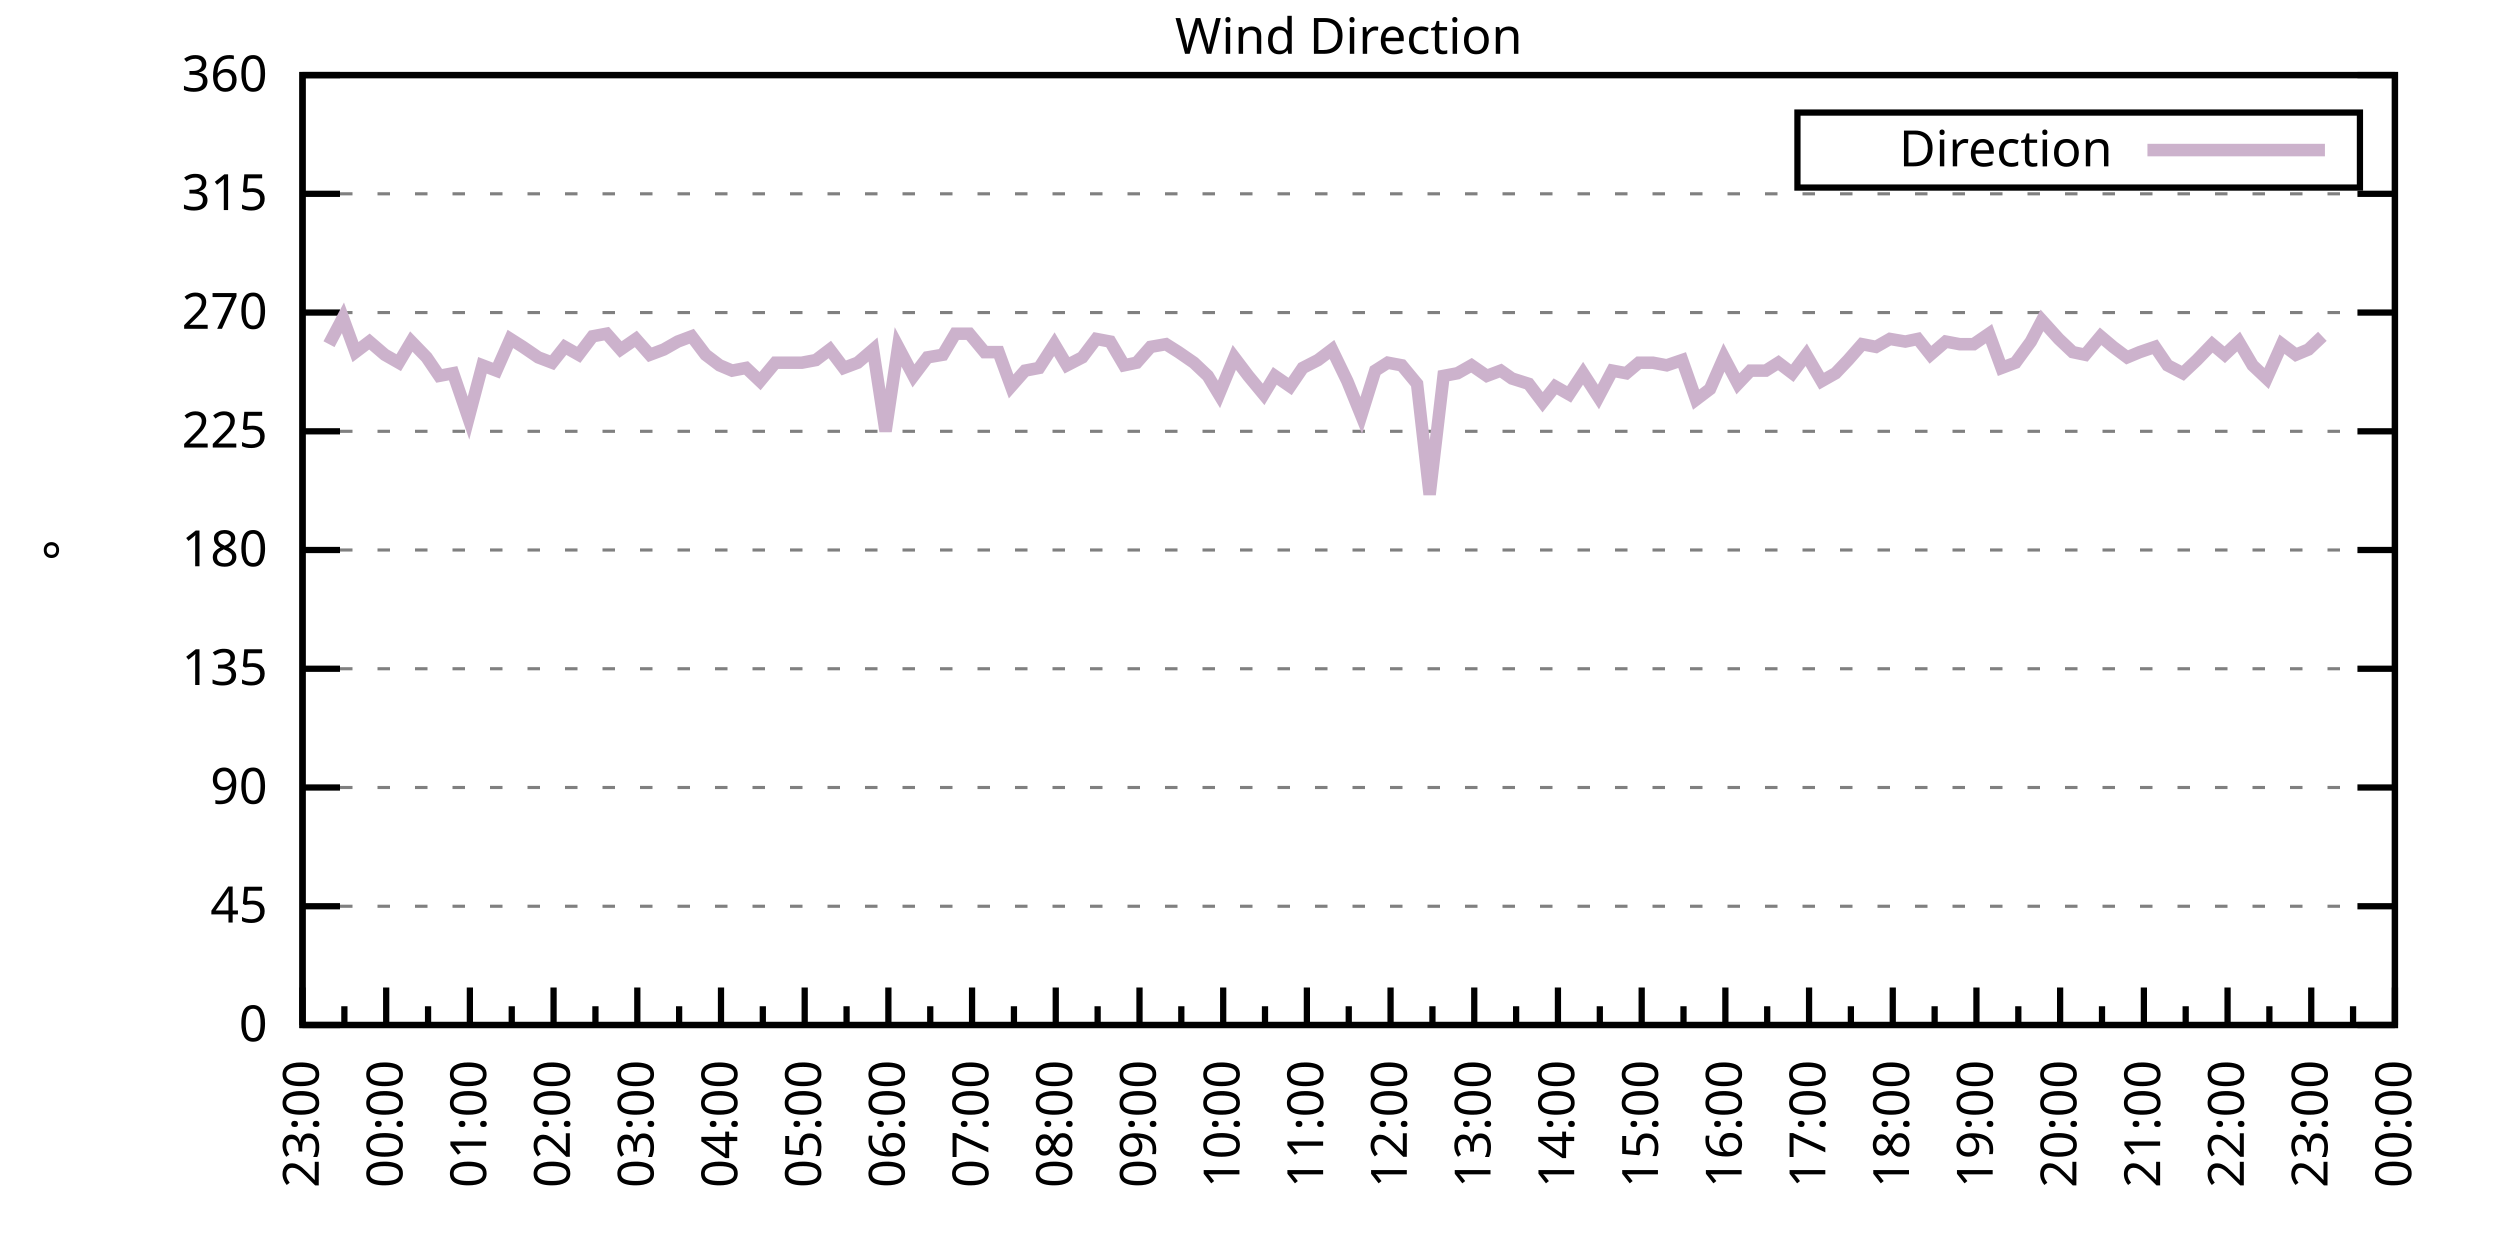
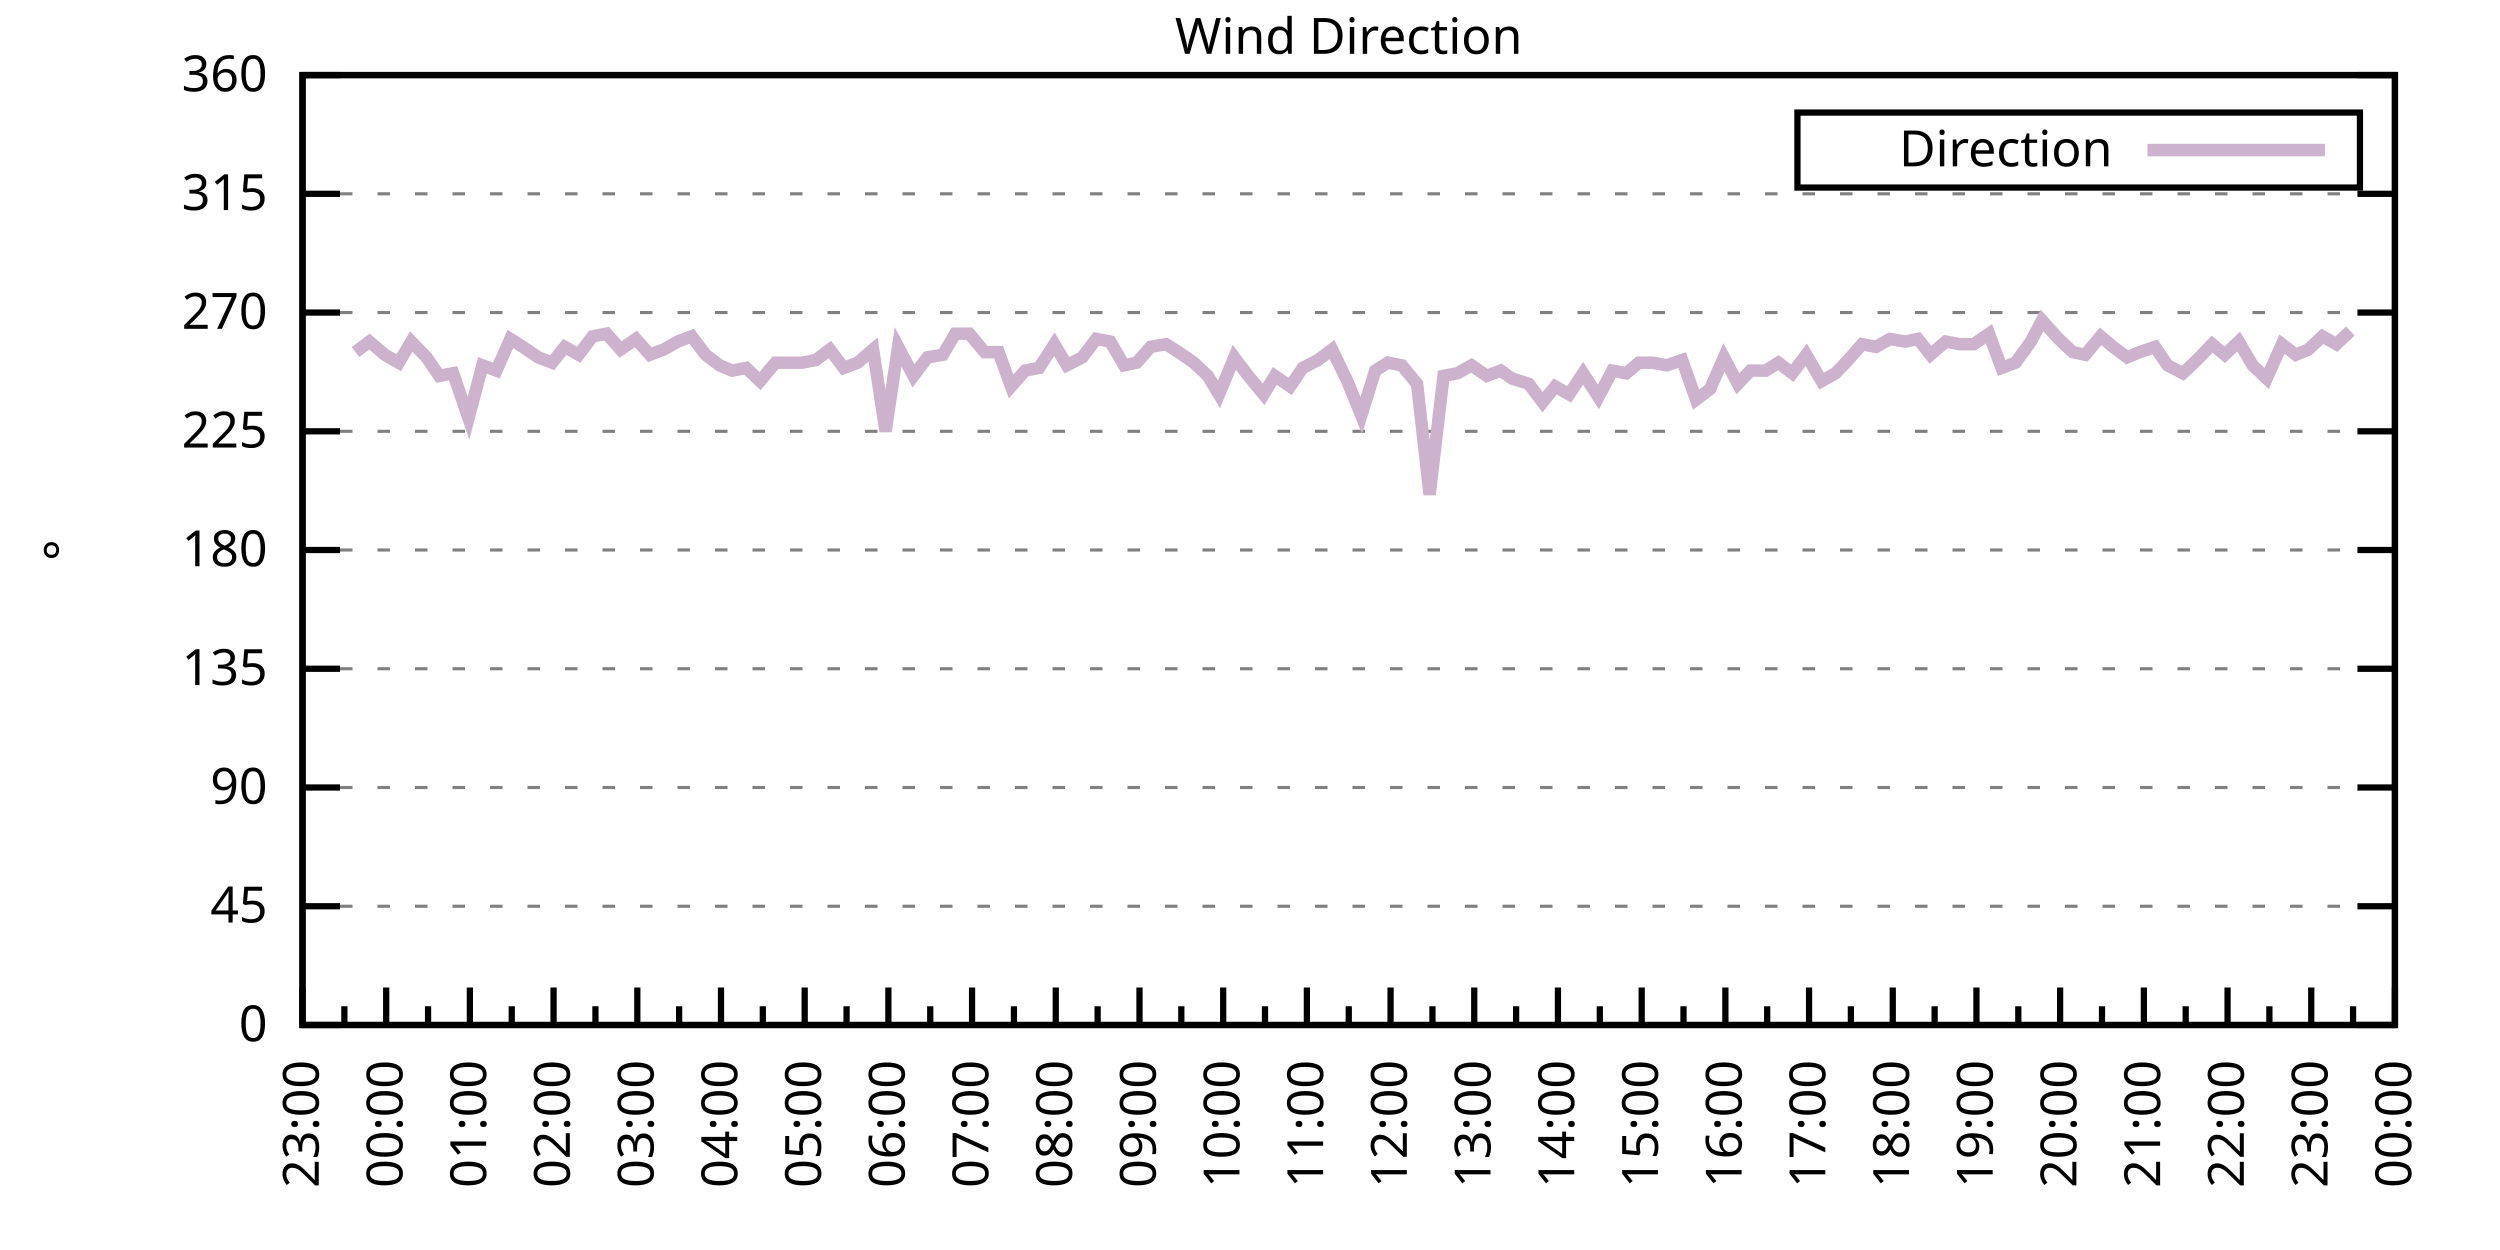
<svg xmlns="http://www.w3.org/2000/svg" xmlns:xlink="http://www.w3.org/1999/xlink" width="400" height="200" viewBox="0 0 400 200">
  <g id="gnuplot_canvas">
    <rect x="0" y="0" width="400" height="200" fill="none" />
    <defs>
      <circle id="gpDot" r="0.5" stroke-width="0.5" stroke="currentColor" />
      <path id="gpPt0" stroke-width="0.333" stroke="currentColor" d="M-1,0 h2 M0,-1 v2" />
      <path id="gpPt1" stroke-width="0.333" stroke="currentColor" d="M-1,-1 L1,1 M1,-1 L-1,1" />
      <path id="gpPt2" stroke-width="0.333" stroke="currentColor" d="M-1,0 L1,0 M0,-1 L0,1 M-1,-1 L1,1 M-1,1 L1,-1" />
      <rect id="gpPt3" stroke-width="0.333" stroke="currentColor" x="-1" y="-1" width="2" height="2" />
      <rect id="gpPt4" stroke-width="0.333" stroke="currentColor" fill="currentColor" x="-1" y="-1" width="2" height="2" />
      <circle id="gpPt5" stroke-width="0.333" stroke="currentColor" cx="0" cy="0" r="1" />
      <use xlink:href="#gpPt5" id="gpPt6" fill="currentColor" stroke="none" />
      <path id="gpPt7" stroke-width="0.333" stroke="currentColor" d="M0,-1.33 L-1.33,0.67 L1.33,0.67 z" />
      <use xlink:href="#gpPt7" id="gpPt8" fill="currentColor" stroke="none" />
      <use xlink:href="#gpPt7" id="gpPt9" stroke="currentColor" transform="rotate(180)" />
      <use xlink:href="#gpPt9" id="gpPt10" fill="currentColor" stroke="none" />
      <use xlink:href="#gpPt3" id="gpPt11" stroke="currentColor" transform="rotate(45)" />
      <use xlink:href="#gpPt11" id="gpPt12" fill="currentColor" stroke="none" />
      <path id="gpPt13" stroke-width="0.333" stroke="currentColor" d="M0,1.330 L1.265,0.411 L0.782,-1.067 L-0.782,-1.076 L-1.265,0.411 z" />
      <use xlink:href="#gpPt13" id="gpPt14" fill="currentColor" stroke="none" />
      <filter id="textbox" filterUnits="objectBoundingBox" x="0" y="0" height="1" width="1">
        <feFlood flood-color="white" flood-opacity="1" result="bgnd" />
        <feComposite in="SourceGraphic" in2="bgnd" operator="atop" />
      </filter>
      <filter id="greybox" filterUnits="objectBoundingBox" x="0" y="0" height="1" width="1">
        <feFlood flood-color="lightgrey" flood-opacity="1" result="grey" />
        <feComposite in="SourceGraphic" in2="grey" operator="atop" />
      </filter>
    </defs>
    <g fill="none" color="white" stroke="currentColor" stroke-width="1.00" stroke-linecap="butt" stroke-linejoin="miter">
</g>
    <g fill="none" color="black" stroke="currentColor" stroke-width="1.00" stroke-linecap="butt" stroke-linejoin="miter">
      <g stroke="none" shape-rendering="crispEdges">
        <polygon fill="rgb(255, 255, 255)" points="48.40,164.00 383.18,164.00 383.18,12.02 48.40,12.02 " />
      </g>
    </g>
    <g fill="none" color="black" stroke="currentColor" stroke-width="1.00" stroke-linecap="butt" stroke-linejoin="miter">
</g>
    <g fill="none" color="black" stroke="black" stroke-width="0.50" stroke-linecap="butt" stroke-linejoin="miter">
</g>
    <g fill="none" color="gray" stroke="currentColor" stroke-width="0.50" stroke-linecap="butt" stroke-linejoin="miter">
      <path stroke="gray" stroke-dasharray="2,4" class="gridline" d="M48.40,164.00 L383.19,164.00  " />
    </g>
    <g fill="none" color="gray" stroke="gray" stroke-width="1.00" stroke-linecap="butt" stroke-linejoin="miter">
</g>
    <g fill="none" color="black" stroke="currentColor" stroke-width="1.00" stroke-linecap="butt" stroke-linejoin="miter">
      <path stroke="black" d="M48.40,164.00 L54.40,164.00 M383.19,164.00 L377.19,164.00  " />
      <g transform="translate(42.80,166.60)" stroke="none" fill="black" font-family="Sans" font-size="8.00" text-anchor="end">
        <text>
          <tspan font-family="Sans"> 0</tspan>
        </text>
      </g>
    </g>
    <g fill="none" color="black" stroke="currentColor" stroke-width="1.00" stroke-linecap="butt" stroke-linejoin="miter">
</g>
    <g fill="none" color="black" stroke="black" stroke-width="0.50" stroke-linecap="butt" stroke-linejoin="miter">
</g>
    <g fill="none" color="gray" stroke="currentColor" stroke-width="0.50" stroke-linecap="butt" stroke-linejoin="miter">
      <path stroke="gray" stroke-dasharray="2,4" class="gridline" d="M48.40,145.00 L383.19,145.00  " />
    </g>
    <g fill="none" color="gray" stroke="gray" stroke-width="1.00" stroke-linecap="butt" stroke-linejoin="miter">
</g>
    <g fill="none" color="black" stroke="currentColor" stroke-width="1.00" stroke-linecap="butt" stroke-linejoin="miter">
      <path stroke="black" d="M48.40,145.00 L54.40,145.00 M383.19,145.00 L377.19,145.00  " />
      <g transform="translate(42.80,147.60)" stroke="none" fill="black" font-family="Sans" font-size="8.00" text-anchor="end">
        <text>
          <tspan font-family="Sans"> 45</tspan>
        </text>
      </g>
    </g>
    <g fill="none" color="black" stroke="currentColor" stroke-width="1.00" stroke-linecap="butt" stroke-linejoin="miter">
</g>
    <g fill="none" color="black" stroke="black" stroke-width="0.50" stroke-linecap="butt" stroke-linejoin="miter">
</g>
    <g fill="none" color="gray" stroke="currentColor" stroke-width="0.50" stroke-linecap="butt" stroke-linejoin="miter">
      <path stroke="gray" stroke-dasharray="2,4" class="gridline" d="M48.40,126.00 L383.19,126.00  " />
    </g>
    <g fill="none" color="gray" stroke="gray" stroke-width="1.00" stroke-linecap="butt" stroke-linejoin="miter">
</g>
    <g fill="none" color="black" stroke="currentColor" stroke-width="1.00" stroke-linecap="butt" stroke-linejoin="miter">
      <path stroke="black" d="M48.40,126.00 L54.40,126.00 M383.19,126.00 L377.19,126.00  " />
      <g transform="translate(42.80,128.60)" stroke="none" fill="black" font-family="Sans" font-size="8.00" text-anchor="end">
        <text>
          <tspan font-family="Sans"> 90</tspan>
        </text>
      </g>
    </g>
    <g fill="none" color="black" stroke="currentColor" stroke-width="1.00" stroke-linecap="butt" stroke-linejoin="miter">
</g>
    <g fill="none" color="black" stroke="black" stroke-width="0.50" stroke-linecap="butt" stroke-linejoin="miter">
</g>
    <g fill="none" color="gray" stroke="currentColor" stroke-width="0.50" stroke-linecap="butt" stroke-linejoin="miter">
      <path stroke="gray" stroke-dasharray="2,4" class="gridline" d="M48.40,107.00 L383.19,107.00  " />
    </g>
    <g fill="none" color="gray" stroke="gray" stroke-width="1.00" stroke-linecap="butt" stroke-linejoin="miter">
</g>
    <g fill="none" color="black" stroke="currentColor" stroke-width="1.00" stroke-linecap="butt" stroke-linejoin="miter">
      <path stroke="black" d="M48.40,107.00 L54.40,107.00 M383.19,107.00 L377.19,107.00  " />
      <g transform="translate(42.80,109.60)" stroke="none" fill="black" font-family="Sans" font-size="8.00" text-anchor="end">
        <text>
          <tspan font-family="Sans"> 135</tspan>
        </text>
      </g>
    </g>
    <g fill="none" color="black" stroke="currentColor" stroke-width="1.00" stroke-linecap="butt" stroke-linejoin="miter">
</g>
    <g fill="none" color="black" stroke="black" stroke-width="0.50" stroke-linecap="butt" stroke-linejoin="miter">
</g>
    <g fill="none" color="gray" stroke="currentColor" stroke-width="0.50" stroke-linecap="butt" stroke-linejoin="miter">
      <path stroke="gray" stroke-dasharray="2,4" class="gridline" d="M48.40,88.00 L383.19,88.00  " />
    </g>
    <g fill="none" color="gray" stroke="gray" stroke-width="1.00" stroke-linecap="butt" stroke-linejoin="miter">
</g>
    <g fill="none" color="black" stroke="currentColor" stroke-width="1.00" stroke-linecap="butt" stroke-linejoin="miter">
      <path stroke="black" d="M48.40,88.00 L54.40,88.00 M383.19,88.00 L377.19,88.00  " />
      <g transform="translate(42.80,90.60)" stroke="none" fill="black" font-family="Sans" font-size="8.00" text-anchor="end">
        <text>
          <tspan font-family="Sans"> 180</tspan>
        </text>
      </g>
    </g>
    <g fill="none" color="black" stroke="currentColor" stroke-width="1.00" stroke-linecap="butt" stroke-linejoin="miter">
</g>
    <g fill="none" color="black" stroke="black" stroke-width="0.50" stroke-linecap="butt" stroke-linejoin="miter">
</g>
    <g fill="none" color="gray" stroke="currentColor" stroke-width="0.50" stroke-linecap="butt" stroke-linejoin="miter">
      <path stroke="gray" stroke-dasharray="2,4" class="gridline" d="M48.40,69.01 L383.19,69.01  " />
    </g>
    <g fill="none" color="gray" stroke="gray" stroke-width="1.00" stroke-linecap="butt" stroke-linejoin="miter">
</g>
    <g fill="none" color="black" stroke="currentColor" stroke-width="1.00" stroke-linecap="butt" stroke-linejoin="miter">
      <path stroke="black" d="M48.40,69.01 L54.40,69.01 M383.19,69.01 L377.19,69.01  " />
      <g transform="translate(42.80,71.61)" stroke="none" fill="black" font-family="Sans" font-size="8.00" text-anchor="end">
        <text>
          <tspan font-family="Sans"> 225</tspan>
        </text>
      </g>
    </g>
    <g fill="none" color="black" stroke="currentColor" stroke-width="1.00" stroke-linecap="butt" stroke-linejoin="miter">
</g>
    <g fill="none" color="black" stroke="black" stroke-width="0.50" stroke-linecap="butt" stroke-linejoin="miter">
</g>
    <g fill="none" color="gray" stroke="currentColor" stroke-width="0.50" stroke-linecap="butt" stroke-linejoin="miter">
      <path stroke="gray" stroke-dasharray="2,4" class="gridline" d="M48.40,50.01 L383.19,50.01  " />
    </g>
    <g fill="none" color="gray" stroke="gray" stroke-width="1.00" stroke-linecap="butt" stroke-linejoin="miter">
</g>
    <g fill="none" color="black" stroke="currentColor" stroke-width="1.00" stroke-linecap="butt" stroke-linejoin="miter">
      <path stroke="black" d="M48.40,50.01 L54.40,50.01 M383.19,50.01 L377.19,50.01  " />
      <g transform="translate(42.80,52.61)" stroke="none" fill="black" font-family="Sans" font-size="8.00" text-anchor="end">
        <text>
          <tspan font-family="Sans"> 270</tspan>
        </text>
      </g>
    </g>
    <g fill="none" color="black" stroke="currentColor" stroke-width="1.00" stroke-linecap="butt" stroke-linejoin="miter">
</g>
    <g fill="none" color="black" stroke="black" stroke-width="0.50" stroke-linecap="butt" stroke-linejoin="miter">
</g>
    <g fill="none" color="gray" stroke="currentColor" stroke-width="0.50" stroke-linecap="butt" stroke-linejoin="miter">
      <path stroke="gray" stroke-dasharray="2,4" class="gridline" d="M48.40,31.01 L383.19,31.01  " />
    </g>
    <g fill="none" color="gray" stroke="gray" stroke-width="1.00" stroke-linecap="butt" stroke-linejoin="miter">
</g>
    <g fill="none" color="black" stroke="currentColor" stroke-width="1.00" stroke-linecap="butt" stroke-linejoin="miter">
      <path stroke="black" d="M48.40,31.01 L54.40,31.01 M383.19,31.01 L377.19,31.01  " />
      <g transform="translate(42.80,33.61)" stroke="none" fill="black" font-family="Sans" font-size="8.00" text-anchor="end">
        <text>
          <tspan font-family="Sans"> 315</tspan>
        </text>
      </g>
    </g>
    <g fill="none" color="black" stroke="currentColor" stroke-width="1.00" stroke-linecap="butt" stroke-linejoin="miter">
</g>
    <g fill="none" color="black" stroke="black" stroke-width="0.50" stroke-linecap="butt" stroke-linejoin="miter">
</g>
    <g fill="none" color="gray" stroke="currentColor" stroke-width="0.50" stroke-linecap="butt" stroke-linejoin="miter">
      <path stroke="gray" stroke-dasharray="2,4" class="gridline" d="M48.40,12.01 L383.19,12.01  " />
    </g>
    <g fill="none" color="gray" stroke="gray" stroke-width="1.00" stroke-linecap="butt" stroke-linejoin="miter">
</g>
    <g fill="none" color="black" stroke="currentColor" stroke-width="1.00" stroke-linecap="butt" stroke-linejoin="miter">
      <path stroke="black" d="M48.40,12.01 L54.40,12.01 M383.19,12.01 L377.19,12.01  " />
      <g transform="translate(42.80,14.61)" stroke="none" fill="black" font-family="Sans" font-size="8.00" text-anchor="end">
        <text>
          <tspan font-family="Sans"> 360</tspan>
        </text>
      </g>
    </g>
    <g fill="none" color="black" stroke="currentColor" stroke-width="1.00" stroke-linecap="butt" stroke-linejoin="miter">
      <path stroke="black" d="M48.40,164.00 L48.40,158.00  " />
      <g transform="translate(51.00,169.60) rotate(270)" stroke="none" fill="black" font-family="Sans" font-size="8.00" text-anchor="end">
        <text>
          <tspan font-family="Sans">23:00</tspan>
        </text>
      </g>
    </g>
    <g fill="none" color="black" stroke="currentColor" stroke-width="1.00" stroke-linecap="butt" stroke-linejoin="miter">
      <path stroke="black" d="M55.10,164.00 L55.10,161.00 M61.79,164.00 L61.79,158.00  " />
      <g transform="translate(64.39,169.60) rotate(270)" stroke="none" fill="black" font-family="Sans" font-size="8.00" text-anchor="end">
        <text>
          <tspan font-family="Sans">00:00</tspan>
        </text>
      </g>
    </g>
    <g fill="none" color="black" stroke="currentColor" stroke-width="1.00" stroke-linecap="butt" stroke-linejoin="miter">
      <path stroke="black" d="M68.49,164.00 L68.49,161.00 M75.18,164.00 L75.18,158.00  " />
      <g transform="translate(77.78,169.60) rotate(270)" stroke="none" fill="black" font-family="Sans" font-size="8.00" text-anchor="end">
        <text>
          <tspan font-family="Sans">01:00</tspan>
        </text>
      </g>
    </g>
    <g fill="none" color="black" stroke="currentColor" stroke-width="1.00" stroke-linecap="butt" stroke-linejoin="miter">
      <path stroke="black" d="M81.88,164.00 L81.88,161.00 M88.57,164.00 L88.57,158.00  " />
      <g transform="translate(91.17,169.60) rotate(270)" stroke="none" fill="black" font-family="Sans" font-size="8.00" text-anchor="end">
        <text>
          <tspan font-family="Sans">02:00</tspan>
        </text>
      </g>
    </g>
    <g fill="none" color="black" stroke="currentColor" stroke-width="1.00" stroke-linecap="butt" stroke-linejoin="miter">
      <path stroke="black" d="M95.27,164.00 L95.27,161.00 M101.97,164.00 L101.97,158.00  " />
      <g transform="translate(104.57,169.60) rotate(270)" stroke="none" fill="black" font-family="Sans" font-size="8.00" text-anchor="end">
        <text>
          <tspan font-family="Sans">03:00</tspan>
        </text>
      </g>
    </g>
    <g fill="none" color="black" stroke="currentColor" stroke-width="1.00" stroke-linecap="butt" stroke-linejoin="miter">
      <path stroke="black" d="M108.66,164.00 L108.66,161.00 M115.36,164.00 L115.36,158.00  " />
      <g transform="translate(117.96,169.60) rotate(270)" stroke="none" fill="black" font-family="Sans" font-size="8.00" text-anchor="end">
        <text>
          <tspan font-family="Sans">04:00</tspan>
        </text>
      </g>
    </g>
    <g fill="none" color="black" stroke="currentColor" stroke-width="1.00" stroke-linecap="butt" stroke-linejoin="miter">
      <path stroke="black" d="M122.05,164.00 L122.05,161.00 M128.75,164.00 L128.75,158.00  " />
      <g transform="translate(131.35,169.60) rotate(270)" stroke="none" fill="black" font-family="Sans" font-size="8.00" text-anchor="end">
        <text>
          <tspan font-family="Sans">05:00</tspan>
        </text>
      </g>
    </g>
    <g fill="none" color="black" stroke="currentColor" stroke-width="1.00" stroke-linecap="butt" stroke-linejoin="miter">
      <path stroke="black" d="M135.45,164.00 L135.45,161.00 M142.14,164.00 L142.14,158.00  " />
      <g transform="translate(144.74,169.60) rotate(270)" stroke="none" fill="black" font-family="Sans" font-size="8.00" text-anchor="end">
        <text>
          <tspan font-family="Sans">06:00</tspan>
        </text>
      </g>
    </g>
    <g fill="none" color="black" stroke="currentColor" stroke-width="1.00" stroke-linecap="butt" stroke-linejoin="miter">
      <path stroke="black" d="M148.84,164.00 L148.84,161.00 M155.53,164.00 L155.53,158.00  " />
      <g transform="translate(158.13,169.60) rotate(270)" stroke="none" fill="black" font-family="Sans" font-size="8.00" text-anchor="end">
        <text>
          <tspan font-family="Sans">07:00</tspan>
        </text>
      </g>
    </g>
    <g fill="none" color="black" stroke="currentColor" stroke-width="1.00" stroke-linecap="butt" stroke-linejoin="miter">
      <path stroke="black" d="M162.23,164.00 L162.23,161.00 M168.92,164.00 L168.92,158.00  " />
      <g transform="translate(171.52,169.60) rotate(270)" stroke="none" fill="black" font-family="Sans" font-size="8.00" text-anchor="end">
        <text>
          <tspan font-family="Sans">08:00</tspan>
        </text>
      </g>
    </g>
    <g fill="none" color="black" stroke="currentColor" stroke-width="1.00" stroke-linecap="butt" stroke-linejoin="miter">
      <path stroke="black" d="M175.62,164.00 L175.62,161.00 M182.32,164.00 L182.32,158.00  " />
      <g transform="translate(184.92,169.60) rotate(270)" stroke="none" fill="black" font-family="Sans" font-size="8.00" text-anchor="end">
        <text>
          <tspan font-family="Sans">09:00</tspan>
        </text>
      </g>
    </g>
    <g fill="none" color="black" stroke="currentColor" stroke-width="1.00" stroke-linecap="butt" stroke-linejoin="miter">
      <path stroke="black" d="M189.01,164.00 L189.01,161.00 M195.71,164.00 L195.71,158.00  " />
      <g transform="translate(198.31,169.60) rotate(270)" stroke="none" fill="black" font-family="Sans" font-size="8.00" text-anchor="end">
        <text>
          <tspan font-family="Sans">10:00</tspan>
        </text>
      </g>
    </g>
    <g fill="none" color="black" stroke="currentColor" stroke-width="1.00" stroke-linecap="butt" stroke-linejoin="miter">
      <path stroke="black" d="M202.40,164.00 L202.40,161.00 M209.10,164.00 L209.10,158.00  " />
      <g transform="translate(211.70,169.60) rotate(270)" stroke="none" fill="black" font-family="Sans" font-size="8.00" text-anchor="end">
        <text>
          <tspan font-family="Sans">11:00</tspan>
        </text>
      </g>
    </g>
    <g fill="none" color="black" stroke="currentColor" stroke-width="1.00" stroke-linecap="butt" stroke-linejoin="miter">
      <path stroke="black" d="M215.80,164.00 L215.80,161.00 M222.49,164.00 L222.49,158.00  " />
      <g transform="translate(225.09,169.60) rotate(270)" stroke="none" fill="black" font-family="Sans" font-size="8.00" text-anchor="end">
        <text>
          <tspan font-family="Sans">12:00</tspan>
        </text>
      </g>
    </g>
    <g fill="none" color="black" stroke="currentColor" stroke-width="1.00" stroke-linecap="butt" stroke-linejoin="miter">
      <path stroke="black" d="M229.19,164.00 L229.19,161.00 M235.88,164.00 L235.88,158.00  " />
      <g transform="translate(238.48,169.60) rotate(270)" stroke="none" fill="black" font-family="Sans" font-size="8.00" text-anchor="end">
        <text>
          <tspan font-family="Sans">13:00</tspan>
        </text>
      </g>
    </g>
    <g fill="none" color="black" stroke="currentColor" stroke-width="1.00" stroke-linecap="butt" stroke-linejoin="miter">
      <path stroke="black" d="M242.58,164.00 L242.58,161.00 M249.27,164.00 L249.27,158.00  " />
      <g transform="translate(251.87,169.60) rotate(270)" stroke="none" fill="black" font-family="Sans" font-size="8.00" text-anchor="end">
        <text>
          <tspan font-family="Sans">14:00</tspan>
        </text>
      </g>
    </g>
    <g fill="none" color="black" stroke="currentColor" stroke-width="1.00" stroke-linecap="butt" stroke-linejoin="miter">
      <path stroke="black" d="M255.97,164.00 L255.97,161.00 M262.67,164.00 L262.67,158.00  " />
      <g transform="translate(265.27,169.60) rotate(270)" stroke="none" fill="black" font-family="Sans" font-size="8.00" text-anchor="end">
        <text>
          <tspan font-family="Sans">15:00</tspan>
        </text>
      </g>
    </g>
    <g fill="none" color="black" stroke="currentColor" stroke-width="1.00" stroke-linecap="butt" stroke-linejoin="miter">
      <path stroke="black" d="M269.36,164.00 L269.36,161.00 M276.06,164.00 L276.06,158.00  " />
      <g transform="translate(278.66,169.60) rotate(270)" stroke="none" fill="black" font-family="Sans" font-size="8.00" text-anchor="end">
        <text>
          <tspan font-family="Sans">16:00</tspan>
        </text>
      </g>
    </g>
    <g fill="none" color="black" stroke="currentColor" stroke-width="1.00" stroke-linecap="butt" stroke-linejoin="miter">
      <path stroke="black" d="M282.75,164.00 L282.75,161.00 M289.45,164.00 L289.45,158.00  " />
      <g transform="translate(292.05,169.60) rotate(270)" stroke="none" fill="black" font-family="Sans" font-size="8.00" text-anchor="end">
        <text>
          <tspan font-family="Sans">17:00</tspan>
        </text>
      </g>
    </g>
    <g fill="none" color="black" stroke="currentColor" stroke-width="1.00" stroke-linecap="butt" stroke-linejoin="miter">
      <path stroke="black" d="M296.14,164.00 L296.14,161.00 M302.84,164.00 L302.84,158.00  " />
      <g transform="translate(305.44,169.60) rotate(270)" stroke="none" fill="black" font-family="Sans" font-size="8.00" text-anchor="end">
        <text>
          <tspan font-family="Sans">18:00</tspan>
        </text>
      </g>
    </g>
    <g fill="none" color="black" stroke="currentColor" stroke-width="1.00" stroke-linecap="butt" stroke-linejoin="miter">
      <path stroke="black" d="M309.54,164.00 L309.54,161.00 M316.23,164.00 L316.23,158.00  " />
      <g transform="translate(318.83,169.60) rotate(270)" stroke="none" fill="black" font-family="Sans" font-size="8.00" text-anchor="end">
        <text>
          <tspan font-family="Sans">19:00</tspan>
        </text>
      </g>
    </g>
    <g fill="none" color="black" stroke="currentColor" stroke-width="1.00" stroke-linecap="butt" stroke-linejoin="miter">
      <path stroke="black" d="M322.93,164.00 L322.93,161.00 M329.62,164.00 L329.62,158.00  " />
      <g transform="translate(332.22,169.60) rotate(270)" stroke="none" fill="black" font-family="Sans" font-size="8.00" text-anchor="end">
        <text>
          <tspan font-family="Sans">20:00</tspan>
        </text>
      </g>
    </g>
    <g fill="none" color="black" stroke="currentColor" stroke-width="1.00" stroke-linecap="butt" stroke-linejoin="miter">
      <path stroke="black" d="M336.32,164.00 L336.32,161.00 M343.02,164.00 L343.02,158.00  " />
      <g transform="translate(345.62,169.60) rotate(270)" stroke="none" fill="black" font-family="Sans" font-size="8.00" text-anchor="end">
        <text>
          <tspan font-family="Sans">21:00</tspan>
        </text>
      </g>
    </g>
    <g fill="none" color="black" stroke="currentColor" stroke-width="1.00" stroke-linecap="butt" stroke-linejoin="miter">
      <path stroke="black" d="M349.71,164.00 L349.71,161.00 M356.41,164.00 L356.41,158.00  " />
      <g transform="translate(359.01,169.60) rotate(270)" stroke="none" fill="black" font-family="Sans" font-size="8.00" text-anchor="end">
        <text>
          <tspan font-family="Sans">22:00</tspan>
        </text>
      </g>
    </g>
    <g fill="none" color="black" stroke="currentColor" stroke-width="1.00" stroke-linecap="butt" stroke-linejoin="miter">
      <path stroke="black" d="M363.10,164.00 L363.10,161.00 M369.80,164.00 L369.80,158.00  " />
      <g transform="translate(372.40,169.60) rotate(270)" stroke="none" fill="black" font-family="Sans" font-size="8.00" text-anchor="end">
        <text>
          <tspan font-family="Sans">23:00</tspan>
        </text>
      </g>
    </g>
    <g fill="none" color="black" stroke="currentColor" stroke-width="1.00" stroke-linecap="butt" stroke-linejoin="miter">
      <path stroke="black" d="M376.49,164.00 L376.49,161.00 M383.19,164.00 L383.19,158.00  " />
      <g transform="translate(385.79,169.60) rotate(270)" stroke="none" fill="black" font-family="Sans" font-size="8.00" text-anchor="end">
        <text>
          <tspan font-family="Sans">00:00</tspan>
        </text>
      </g>
    </g>
    <g fill="none" color="black" stroke="currentColor" stroke-width="1.00" stroke-linecap="butt" stroke-linejoin="miter">
</g>
    <g fill="none" color="black" stroke="currentColor" stroke-width="1.00" stroke-linecap="butt" stroke-linejoin="miter">
      <path stroke="black" d="M48.40,12.01 L48.40,164.00 L383.19,164.00 L383.19,12.01 L48.40,12.01 Z  " />
    </g>
    <g fill="none" color="black" stroke="currentColor" stroke-width="1.00" stroke-linecap="butt" stroke-linejoin="miter">
      <g transform="translate(12.80,88.01) rotate(270)" stroke="none" fill="black" font-family="Sans" font-size="8.00" text-anchor="middle">
        <text>
          <tspan font-family="Sans">°</tspan>
        </text>
      </g>
    </g>
    <g fill="none" color="black" stroke="currentColor" stroke-width="1.00" stroke-linecap="butt" stroke-linejoin="miter">
</g>
    <g fill="none" color="black" stroke="currentColor" stroke-width="1.00" stroke-linecap="butt" stroke-linejoin="miter">
      <path stroke="black" d="M287.59,30.01 L287.59,18.01 L377.59,18.01 L377.59,30.01 L287.59,30.01 Z  " />
    </g>
    <g id="Wind_direction_plot_1">
      <g fill="none" color="white" stroke="black" stroke-width="2.00" stroke-linecap="butt" stroke-linejoin="miter">
</g>
      <g fill="none" color="black" stroke="currentColor" stroke-width="2.00" stroke-linecap="butt" stroke-linejoin="miter">
        <g transform="translate(337.99,26.61)" stroke="none" fill="black" font-family="Sans" font-size="8.00" text-anchor="end">
          <text>
            <tspan font-family="Sans">Direction</tspan>
          </text>
        </g>
      </g>
      <g fill="none" color="black" stroke="currentColor" stroke-width="2.00" stroke-linecap="butt" stroke-linejoin="miter">
-         <path stroke="rgb(204, 178, 204)" d="M343.59,24.01 L371.99,24.01 M52.64,55.07 L54.87,50.85 L56.88,56.34 L59.11,54.65 L61.57,56.76 L63.80,58.03   L65.81,54.65 L68.26,57.18 L70.27,60.14 L72.50,59.72 L74.96,66.90 L77.19,58.45 L79.42,59.30 L81.66,54.23   L83.66,55.50 L86.12,57.18 L88.35,58.03 L90.36,55.50 L92.59,56.76 L94.82,53.81 L97.06,53.39 L99.29,55.92   L101.74,54.23 L103.98,56.76 L106.21,55.92 L108.44,54.65 L110.67,53.81 L112.90,56.76 L115.13,58.45 L117.14,59.30   L119.38,58.87 L121.61,60.98 L124.06,58.03 L126.07,58.03 L128.30,58.03 L130.54,57.61 L132.77,55.92 L135.00,58.87   L137.23,58.03 L139.69,55.92 L141.69,69.01 L143.70,55.50 L146.16,60.14 L148.39,57.18 L150.85,56.76 L152.85,53.39   L155.09,53.39 L157.54,56.34 L159.77,56.34 L161.78,61.83 L164.01,59.30 L166.25,58.87 L168.70,55.07 L170.71,58.45   L173.17,57.18 L175.40,54.23 L177.63,54.65 L179.86,58.45 L181.87,58.03 L184.10,55.50 L186.56,55.07 L188.57,56.34   L191.02,58.03 L193.25,60.14 L195.04,63.10 L197.49,57.18 L199.73,60.14 L202.18,63.10 L203.97,60.14 L206.42,61.83   L208.43,58.87 L210.88,57.61 L213.12,55.92 L215.57,60.98 L217.80,66.47 L220.04,59.30 L222.04,58.03 L224.28,58.45   L226.73,61.41 L228.74,79.14 L230.97,60.14 L233.20,59.72 L235.44,58.45 L237.89,60.14 L240.12,59.30 L241.91,60.56   L244.59,61.41 L246.82,64.36 L248.83,61.83 L251.06,63.10 L253.29,59.72 L255.75,63.52 L257.98,59.30 L260.21,59.72   L262.22,58.03 L264.45,58.03 L266.68,58.45 L269.14,57.61 L271.37,63.94 L273.60,62.25 L275.83,57.18 L278.07,61.41   L280.07,59.30 L282.53,59.30 L284.54,58.03 L286.77,59.72 L289.00,56.76 L291.46,60.98 L293.69,59.72 L295.70,57.61   L297.93,55.07 L300.16,55.50 L302.39,54.23 L304.85,54.65 L306.86,54.23 L308.87,56.76 L311.32,54.65 L313.55,55.07   L315.79,55.07 L318.24,53.39 L320.25,58.87 L322.48,58.03 L324.94,54.65 L326.72,51.27 L329.40,54.23 L331.63,56.34   L333.64,56.76 L336.10,53.81 L338.10,55.50 L340.34,57.18 L342.35,56.34 L344.80,55.50 L346.81,58.45 L349.26,59.72   L351.50,57.61 L353.95,55.07 L355.96,56.76 L358.19,54.65 L360.42,58.45 L362.66,60.56 L365.11,55.07 L367.34,56.76   L369.35,55.92 L371.58,53.81  " />
+         <path stroke="rgb(204, 178, 204)" d="M343.59,24.01 L371.99,24.01 M56.88,56.34 L59.11,54.65 L61.57,56.76 L63.80,58.03 L65.81,54.65 L68.26,57.18   L70.27,60.14 L72.50,59.72 L74.96,66.90 L77.19,58.45 L79.42,59.30 L81.66,54.23 L83.66,55.50 L86.12,57.18   L88.35,58.03 L90.36,55.50 L92.59,56.76 L94.82,53.81 L97.06,53.39 L99.29,55.92 L101.74,54.23 L103.98,56.76   L106.21,55.92 L108.44,54.65 L110.67,53.81 L112.90,56.76 L115.13,58.45 L117.14,59.30 L119.38,58.87 L121.61,60.98   L124.06,58.03 L126.07,58.03 L128.30,58.03 L130.54,57.61 L132.77,55.92 L135.00,58.87 L137.23,58.03 L139.69,55.92   L141.69,69.01 L143.70,55.50 L146.16,60.14 L148.39,57.18 L150.85,56.76 L152.85,53.39 L155.09,53.39 L157.54,56.34   L159.77,56.34 L161.78,61.83 L164.01,59.30 L166.25,58.87 L168.70,55.07 L170.71,58.45 L173.17,57.18 L175.40,54.23   L177.63,54.65 L179.86,58.45 L181.87,58.03 L184.10,55.50 L186.56,55.07 L188.57,56.34 L191.02,58.03 L193.25,60.14   L195.04,63.10 L197.49,57.18 L199.73,60.14 L202.18,63.10 L203.97,60.14 L206.42,61.83 L208.43,58.87 L210.88,57.61   L213.12,55.92 L215.57,60.98 L217.80,66.47 L220.04,59.30 L222.04,58.03 L224.28,58.45 L226.73,61.41 L228.74,79.14   L230.97,60.14 L233.20,59.72 L235.44,58.45 L237.89,60.14 L240.12,59.30 L241.91,60.56 L244.59,61.41 L246.82,64.36   L248.83,61.83 L251.06,63.10 L253.29,59.72 L255.75,63.52 L257.98,59.30 L260.21,59.72 L262.22,58.03 L264.45,58.03   L266.68,58.45 L269.14,57.61 L271.37,63.94 L273.60,62.25 L275.83,57.18 L278.07,61.41 L280.07,59.30 L282.53,59.30   L284.54,58.03 L286.77,59.72 L289.00,56.76 L291.46,60.98 L293.69,59.72 L295.70,57.61 L297.93,55.07 L300.16,55.50   L302.39,54.23 L304.85,54.65 L306.86,54.23 L308.87,56.76 L311.32,54.65 L313.55,55.07 L315.79,55.07 L318.24,53.39   L320.25,58.87 L322.48,58.03 L324.94,54.65 L326.72,51.27 L329.40,54.23 L331.63,56.34 L333.64,56.76 L336.10,53.81   L338.10,55.50 L340.34,57.18 L342.35,56.34 L344.80,55.50 L346.81,58.45 L349.26,59.72 L351.50,57.61 L353.95,55.07   L355.96,56.76 L358.19,54.65 L360.42,58.45 L362.66,60.56 L365.11,55.07 L367.34,56.76 L369.35,55.92 L371.58,53.81   L373.82,55.07 L376.05,52.96  " />
      </g>
    </g>
    <g fill="none" color="black" stroke="currentColor" stroke-width="2.00" stroke-linecap="butt" stroke-linejoin="miter">
</g>
    <g fill="none" color="black" stroke="black" stroke-width="1.00" stroke-linecap="butt" stroke-linejoin="miter">
</g>
    <g fill="none" color="black" stroke="currentColor" stroke-width="1.00" stroke-linecap="butt" stroke-linejoin="miter">
      <path stroke="black" d="M48.40,12.01 L48.40,164.00 L383.19,164.00 L383.19,12.01 L48.40,12.01 Z  " />
    </g>
    <g fill="none" color="black" stroke="currentColor" stroke-width="1.00" stroke-linecap="butt" stroke-linejoin="miter">
      <g transform="translate(215.79,8.61)" stroke="none" fill="black" font-family="Sans" font-size="8.00" text-anchor="middle">
        <text>
          <tspan font-family="Sans">Wind Direction</tspan>
        </text>
      </g>
    </g>
    <g fill="none" color="black" stroke="currentColor" stroke-width="1.00" stroke-linecap="butt" stroke-linejoin="miter">
</g>
  </g>
</svg>
